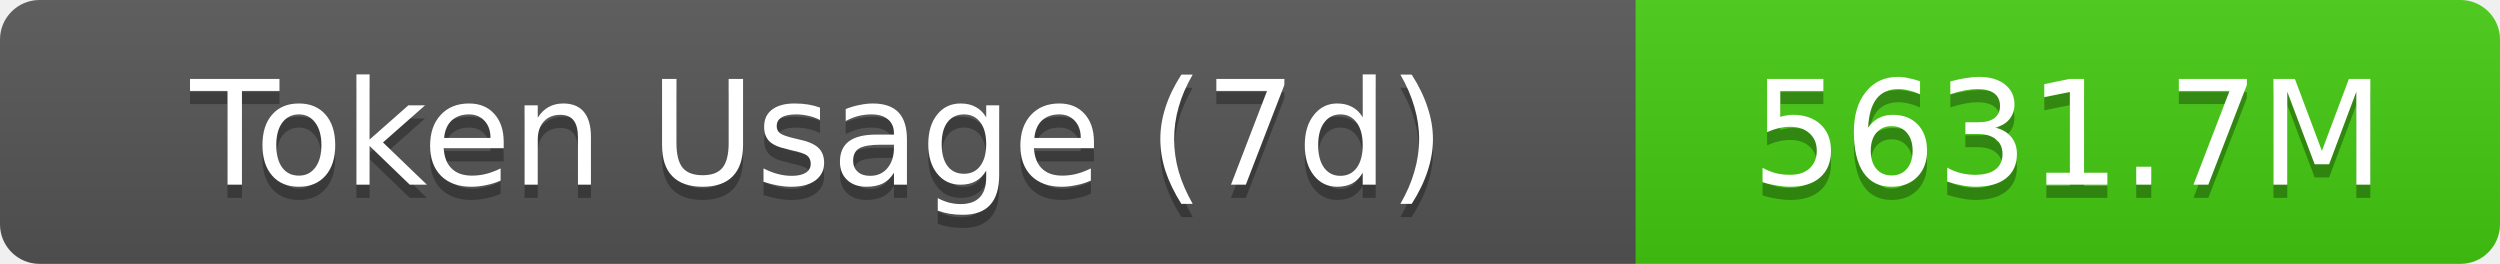
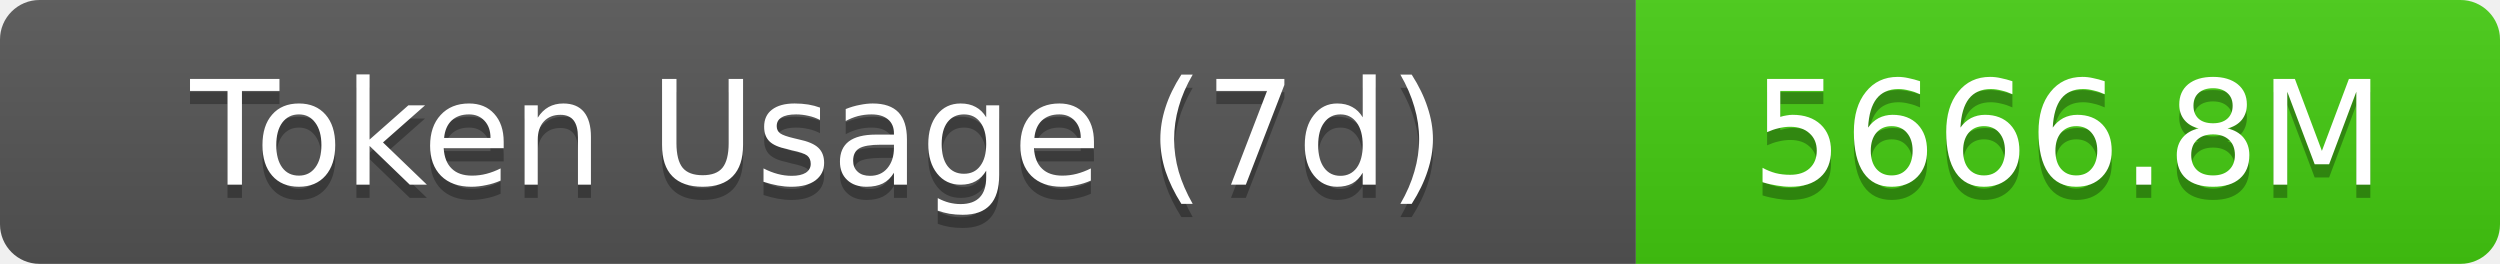
- <svg xmlns="http://www.w3.org/2000/svg" width="189.5" height="20" role="img" aria-label="Token Usage (7d): 5631.7M">
+ <svg xmlns="http://www.w3.org/2000/svg" width="189.5" height="20" role="img" aria-label="Token Usage (7d): 5666.8M">
  <linearGradient id="s" x2="0" y2="100%">
    <stop offset="0" stop-color="#bbb" stop-opacity=".1" />
    <stop offset="1" stop-opacity=".1" />
  </linearGradient>
  <clipPath id="r">
    <rect width="189.5" height="20" rx="3" fill="#fff" />
  </clipPath>
  <g clip-path="url(#r)">
    <rect width="124" height="20" fill="#555" />
    <rect x="124" width="65.5" height="20" fill="#4c1" />
    <rect width="189.5" height="20" fill="url(#s)" />
  </g>
  <g fill="#fff" text-anchor="middle" font-family="Verdana,Geneva,DejaVu Sans,sans-serif" text-rendering="geometricPrecision" font-size="11">
    <text aria-hidden="true" x="62" y="15" fill="#010101" fill-opacity=".3">Token Usage (7d)</text>
    <text x="62" y="14">Token Usage (7d)</text>
-     <text aria-hidden="true" x="156.75" y="15" fill="#010101" fill-opacity=".3">5631.7M</text>
-     <text x="156.75" y="14">5631.7M</text>
+     <text aria-hidden="true" x="156.75" y="15" fill="#010101" fill-opacity=".3">5666.8M</text>
+     <text x="156.75" y="14">5666.8M</text>
  </g>
</svg>
